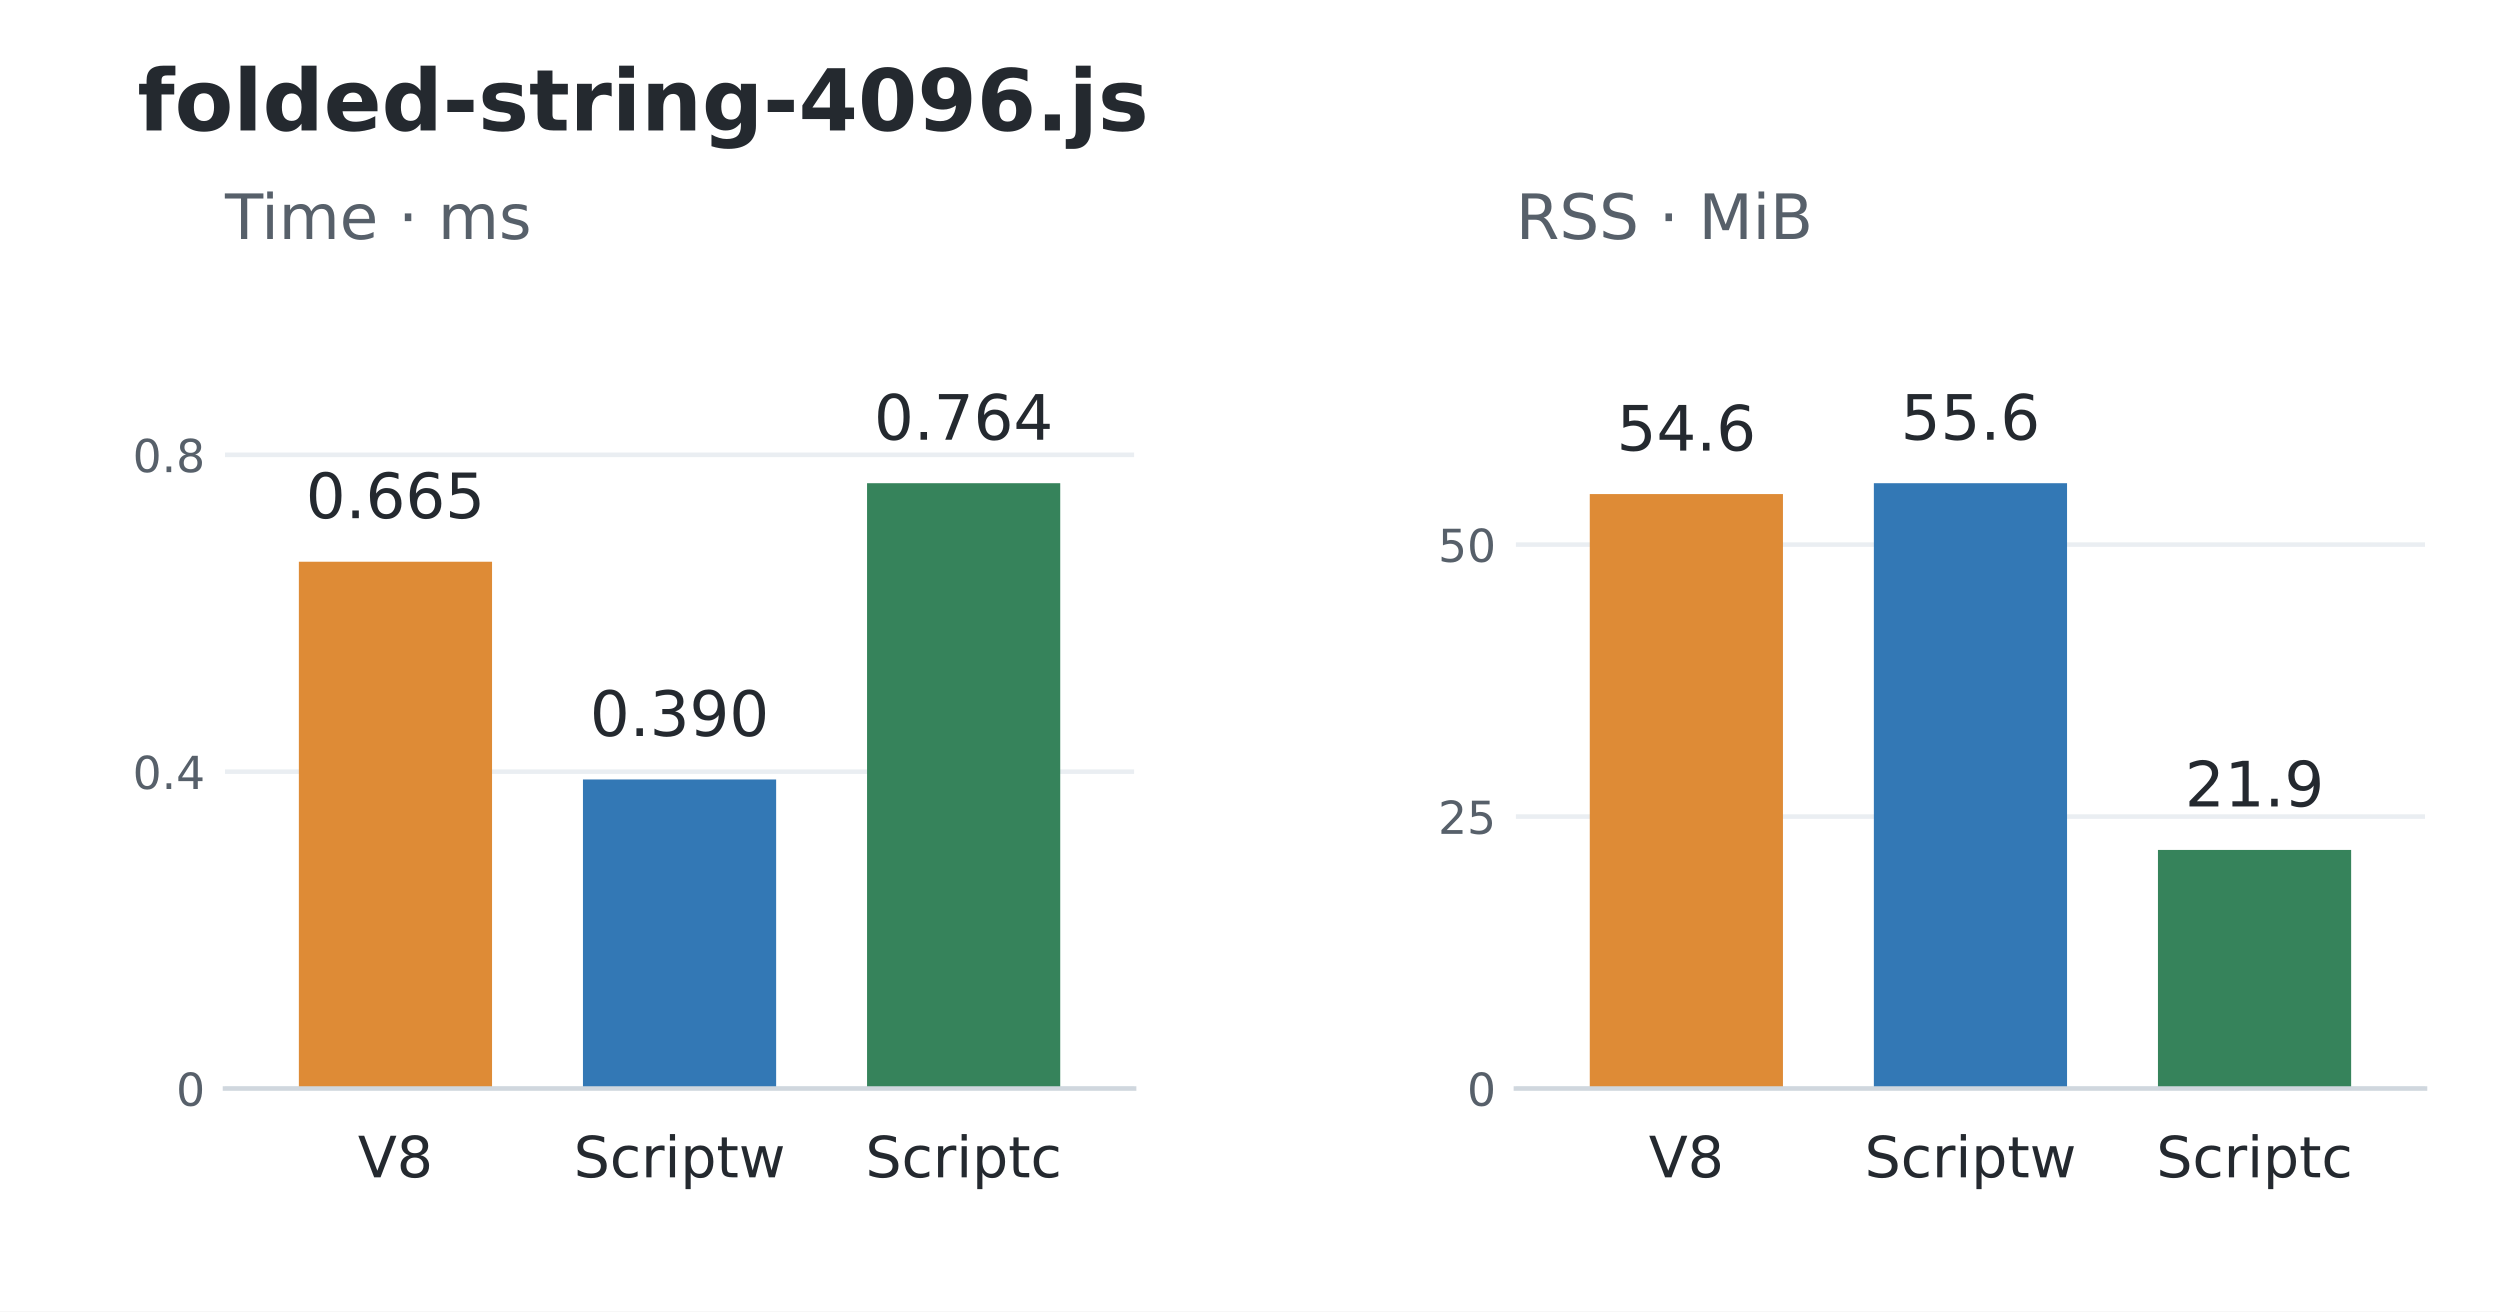
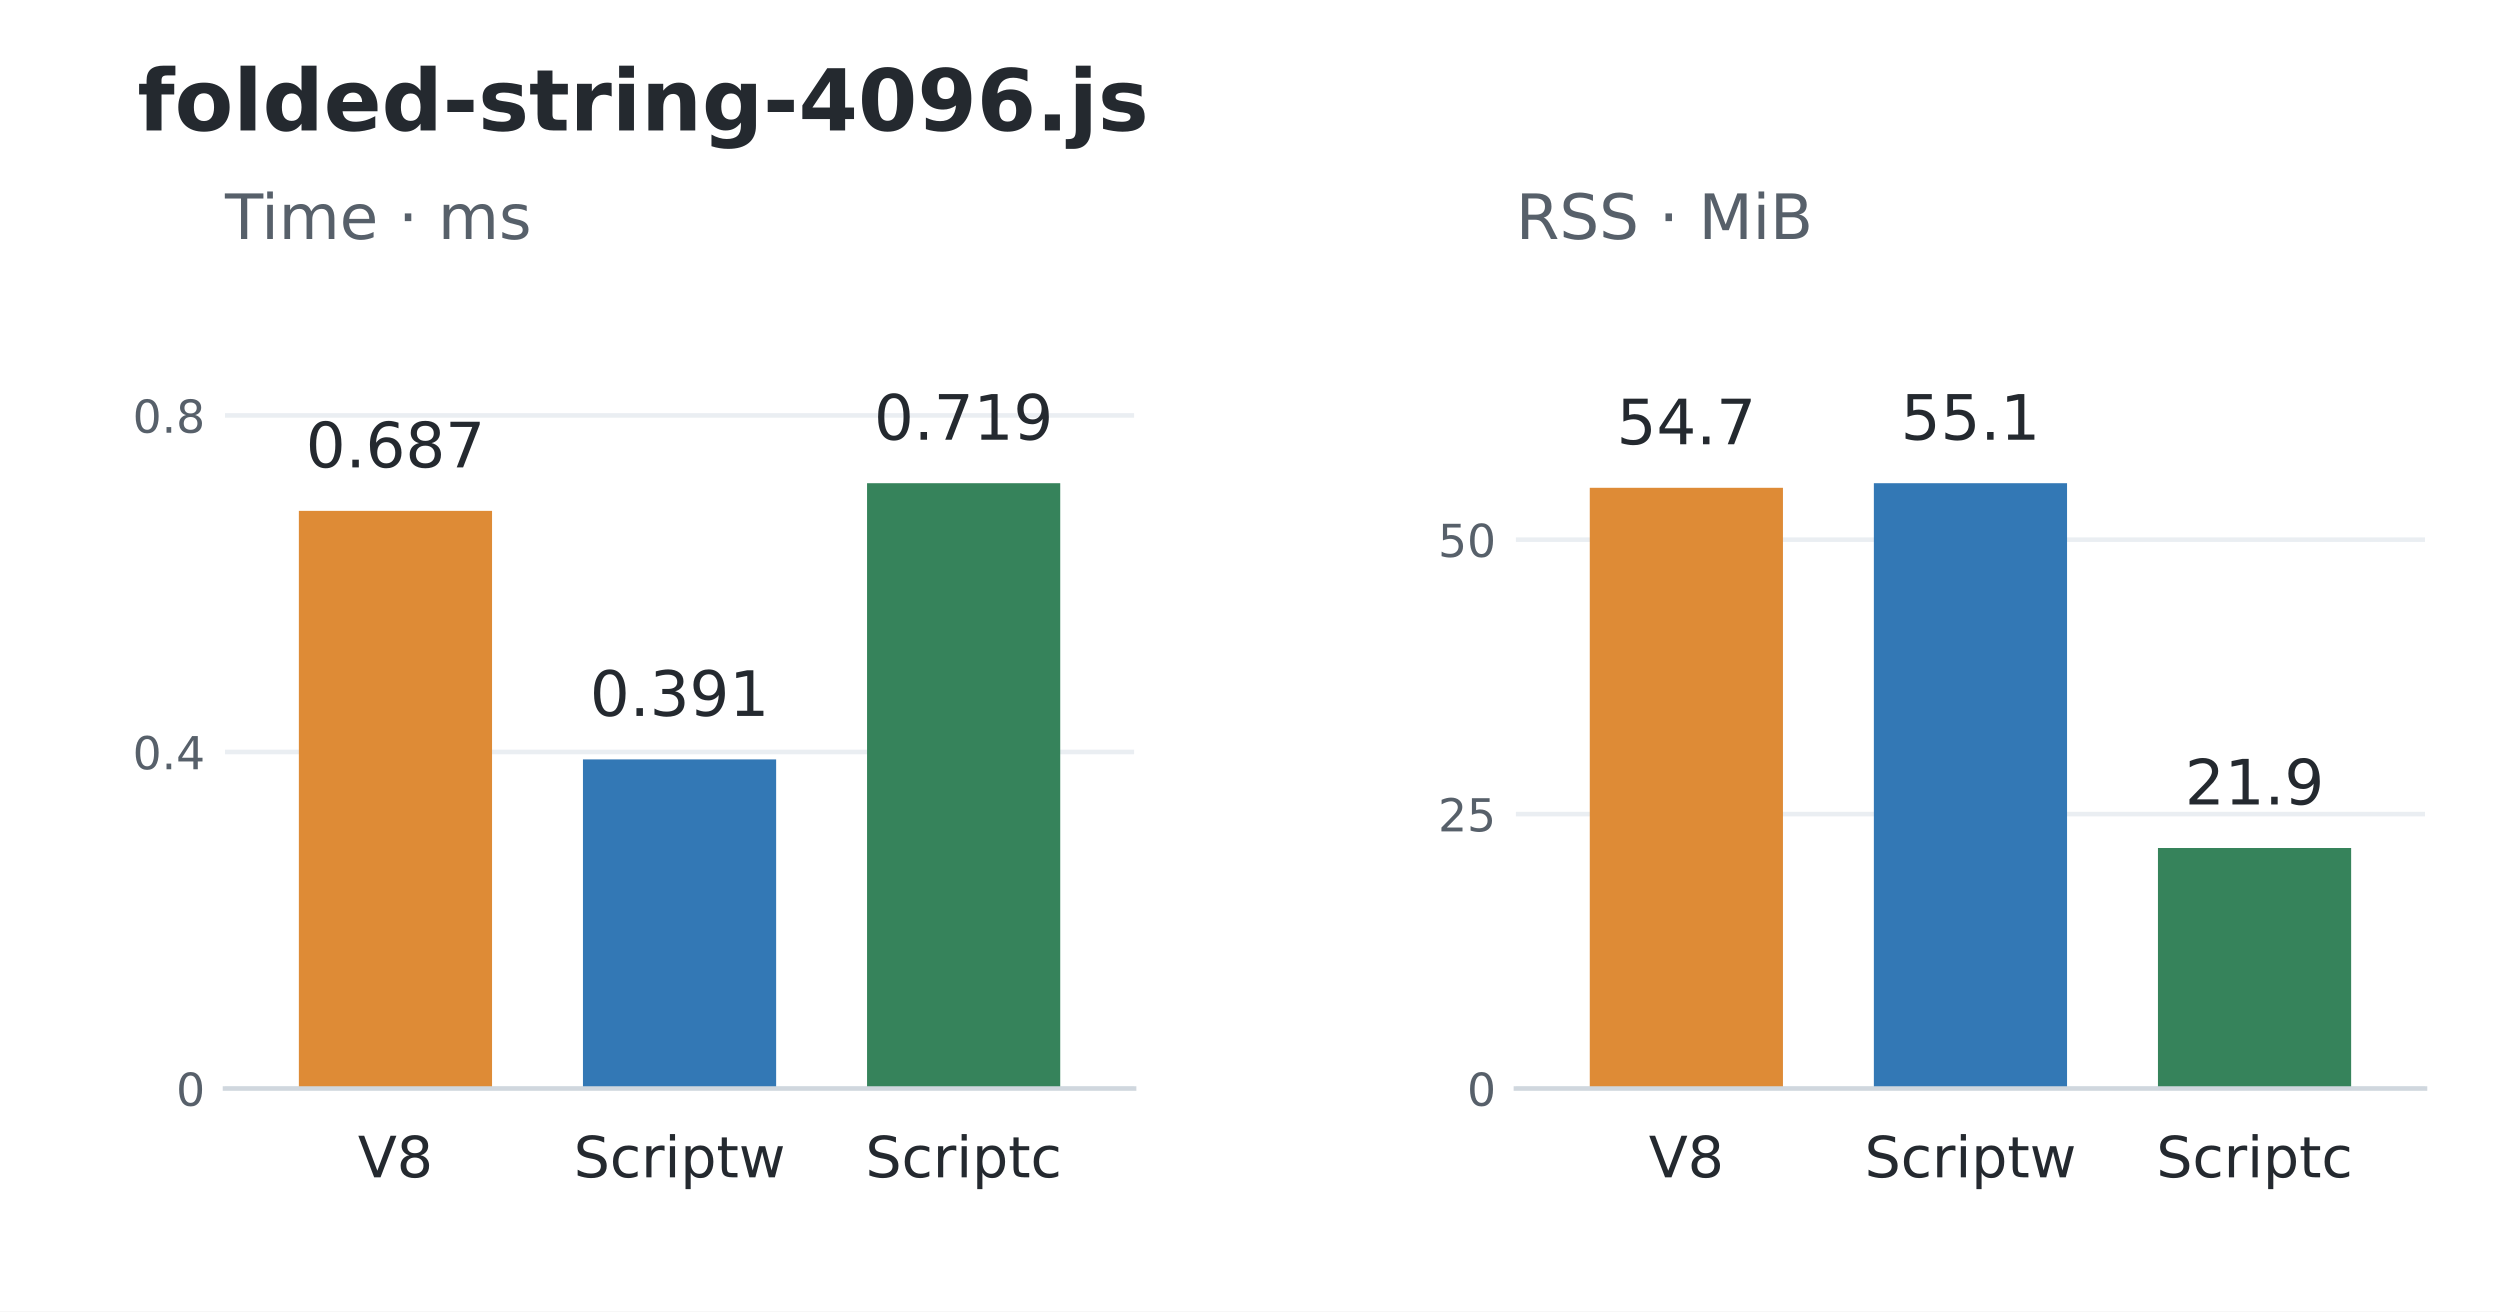
<svg xmlns="http://www.w3.org/2000/svg" width="439.2pt" height="230.4pt" viewBox="0 0 439.2 230.4" version="1.1">
  <defs>
    <style type="text/css">*{stroke-linejoin: round; stroke-linecap: butt}</style>
  </defs>
  <g id="figure_1">
    <g id="patch_1">
      <path d="M 0 230.4 L 439.2 230.4 L 439.2 0 L 0 0 z " style="fill: #ffffff" />
    </g>
    <g id="axes_1">
      <g id="patch_2">
        <path d="M 39.528 191.232 L 199.237 191.232 L 199.237 52.992 L 39.528 52.992 z " style="fill: #ffffff" />
      </g>
      <g id="matplotlib.axis_1">
        <g id="xtick_1">
          <g id="line2d_1" />
          <g id="text_1">
            <text style="font-size: 10px; font-family: 'DejaVu Sans'; text-anchor: middle; fill: #24292f" x="69.473" y="206.83" transform="rotate(-0 69.47346 206.8297)">V8</text>
          </g>
        </g>
        <g id="xtick_2">
          <g id="line2d_2" />
          <g id="text_2">
            <text style="font-size: 10px; font-family: 'DejaVu Sans'; text-anchor: middle; fill: #24292f" x="119.383" y="206.83" transform="rotate(-0 119.3825 206.8304)">Scriptw</text>
          </g>
        </g>
        <g id="xtick_3">
          <g id="line2d_3" />
          <g id="text_3">
            <text style="font-size: 10px; font-family: 'DejaVu Sans'; text-anchor: middle; fill: #24292f" x="169.292" y="206.83" transform="rotate(-0 169.2916 206.8304)">Scriptc</text>
          </g>
        </g>
      </g>
      <g id="matplotlib.axis_2">
        <g id="ytick_1">
          <g id="line2d_4">
            <path d="M 39.528 191.232 L 199.237 191.232 " clip-path="url(#p648741f3fb)" style="fill: none; stroke: #eaeef2; stroke-width: 0.8; stroke-linecap: square" />
          </g>
          <g id="line2d_5" />
          <g id="text_4">
            <text style="font-size: 8px; font-family: 'DejaVu Sans'; text-anchor: end; fill: #57606a" x="36.028" y="194.271" transform="rotate(-0 36.028 194.2711)">0</text>
          </g>
        </g>
        <g id="ytick_2">
          <g id="line2d_6">
-             <path d="M 39.528 135.569 L 199.237 135.569 " clip-path="url(#p648741f3fb)" style="fill: none; stroke: #eaeef2; stroke-width: 0.8; stroke-linecap: square" />
+             <path d="M 39.528 132.107 L 199.237 132.107 " clip-path="url(#p648741f3fb)" style="fill: none; stroke: #eaeef2; stroke-width: 0.8; stroke-linecap: square" />
          </g>
          <g id="line2d_7" />
          <g id="text_5">
-             <text style="font-size: 8px; font-family: 'DejaVu Sans'; text-anchor: end; fill: #57606a" x="36.028" y="138.608" transform="rotate(-0 36.028 138.6081)">0.4</text>
+             <text style="font-size: 8px; font-family: 'DejaVu Sans'; text-anchor: end; fill: #57606a" x="36.028" y="135.146" transform="rotate(-0 36.028 135.1464)">0.4</text>
          </g>
        </g>
        <g id="ytick_3">
          <g id="line2d_8">
-             <path d="M 39.528 79.906 L 199.237 79.906 " clip-path="url(#p648741f3fb)" style="fill: none; stroke: #eaeef2; stroke-width: 0.8; stroke-linecap: square" />
+             <path d="M 39.528 72.983 L 199.237 72.983 " clip-path="url(#p648741f3fb)" style="fill: none; stroke: #eaeef2; stroke-width: 0.8; stroke-linecap: square" />
          </g>
          <g id="line2d_9" />
          <g id="text_6">
-             <text style="font-size: 8px; font-family: 'DejaVu Sans'; text-anchor: end; fill: #57606a" x="36.028" y="82.945" transform="rotate(-0 36.028 82.94506)">0.8</text>
+             <text style="font-size: 8px; font-family: 'DejaVu Sans'; text-anchor: end; fill: #57606a" x="36.028" y="76.022" transform="rotate(-0 36.028 76.0218)">0.8</text>
          </g>
        </g>
      </g>
      <g id="patch_3">
-         <path d="M 52.504 191.232 L 86.443 191.232 L 86.443 98.68 L 52.504 98.68 z " clip-path="url(#p648741f3fb)" style="fill: #de8b36" />
+         <path d="M 52.504 191.232 L 86.443 191.232 L 86.443 89.753 L 52.504 89.753 z " clip-path="url(#p648741f3fb)" style="fill: #de8b36" />
      </g>
      <g id="patch_4">
-         <path d="M 102.413 191.232 L 136.352 191.232 L 136.352 136.94 L 102.413 136.94 z " clip-path="url(#p648741f3fb)" style="fill: #3378b5" />
+         <path d="M 102.413 191.232 L 136.352 191.232 L 136.352 133.414 L 102.413 133.414 z " clip-path="url(#p648741f3fb)" style="fill: #3378b5" />
      </g>
      <g id="patch_5">
        <path d="M 152.323 191.232 L 186.261 191.232 L 186.261 84.894 L 152.323 84.894 z " clip-path="url(#p648741f3fb)" style="fill: #36835b" />
      </g>
      <g id="patch_6">
        <path d="M 39.528 191.232 L 199.237 191.232 " style="fill: none; stroke: #d0d7de; stroke-width: 0.8; stroke-linejoin: miter; stroke-linecap: square" />
      </g>
      <g id="text_7">
-         <text style="font-size: 11px; font-family: 'DejaVu Sans'; text-anchor: middle; fill: #24292f" x="69.473" y="91.037" transform="rotate(-0 69.47346 91.03715)">0.665</text>
+         <text style="font-size: 11px; font-family: 'DejaVu Sans'; text-anchor: middle; fill: #24292f" x="69.473" y="82.11" transform="rotate(-0 69.47346 82.11012)">0.687</text>
      </g>
      <g id="text_8">
-         <text style="font-size: 11px; font-family: 'DejaVu Sans'; text-anchor: middle; fill: #24292f" x="119.383" y="129.297" transform="rotate(-0 119.3825 129.2971)">0.390</text>
+         <text style="font-size: 11px; font-family: 'DejaVu Sans'; text-anchor: middle; fill: #24292f" x="119.383" y="125.771" transform="rotate(-0 119.3825 125.7714)">0.391</text>
      </g>
      <g id="text_9">
-         <text style="font-size: 11px; font-family: 'DejaVu Sans'; text-anchor: middle; fill: #24292f" x="169.292" y="77.251" transform="rotate(-0 169.2916 77.25096)">0.764</text>
+         <text style="font-size: 11px; font-family: 'DejaVu Sans'; text-anchor: middle; fill: #24292f" x="169.292" y="77.251" transform="rotate(-0 169.2916 77.25096)">0.719</text>
      </g>
      <g id="text_10">
        <text style="font-size: 11px; font-family: 'DejaVu Sans'; text-anchor: start; fill: #57606a" x="39.528" y="41.992" transform="rotate(-0 39.528 41.992)">Time · ms</text>
      </g>
    </g>
    <g id="axes_2">
      <g id="patch_7">
        <path d="M 266.315 191.232 L 426.024 191.232 L 426.024 52.992 L 266.315 52.992 z " style="fill: #ffffff" />
      </g>
      <g id="matplotlib.axis_3">
        <g id="xtick_4">
          <g id="line2d_10" />
          <g id="text_11">
            <text style="font-size: 10px; font-family: 'DejaVu Sans'; text-anchor: middle; fill: #24292f" x="296.26" y="206.83" transform="rotate(-0 296.2604 206.8297)">V8</text>
          </g>
        </g>
        <g id="xtick_5">
          <g id="line2d_11" />
          <g id="text_12">
            <text style="font-size: 10px; font-family: 'DejaVu Sans'; text-anchor: middle; fill: #24292f" x="346.169" y="206.83" transform="rotate(-0 346.1695 206.8304)">Scriptw</text>
          </g>
        </g>
        <g id="xtick_6">
          <g id="line2d_12" />
          <g id="text_13">
            <text style="font-size: 10px; font-family: 'DejaVu Sans'; text-anchor: middle; fill: #24292f" x="396.079" y="206.83" transform="rotate(-0 396.0785 206.8304)">Scriptc</text>
          </g>
        </g>
      </g>
      <g id="matplotlib.axis_4">
        <g id="ytick_4">
          <g id="line2d_13">
            <path d="M 266.315 191.232 L 426.024 191.232 " clip-path="url(#pf3a1462166)" style="fill: none; stroke: #eaeef2; stroke-width: 0.8; stroke-linecap: square" />
          </g>
          <g id="line2d_14" />
          <g id="text_14">
            <text style="font-size: 8px; font-family: 'DejaVu Sans'; text-anchor: end; fill: #57606a" x="262.815" y="194.271" transform="rotate(-0 262.8149 194.2711)">0</text>
          </g>
        </g>
        <g id="ytick_5">
          <g id="line2d_15">
-             <path d="M 266.315 143.453 L 426.024 143.453 " clip-path="url(#pf3a1462166)" style="fill: none; stroke: #eaeef2; stroke-width: 0.8; stroke-linecap: square" />
+             <path d="M 266.315 143.02 L 426.024 143.02 " clip-path="url(#pf3a1462166)" style="fill: none; stroke: #eaeef2; stroke-width: 0.8; stroke-linecap: square" />
          </g>
          <g id="line2d_16" />
          <g id="text_15">
-             <text style="font-size: 8px; font-family: 'DejaVu Sans'; text-anchor: end; fill: #57606a" x="262.815" y="146.492" transform="rotate(-0 262.8149 146.4919)">25</text>
+             <text style="font-size: 8px; font-family: 'DejaVu Sans'; text-anchor: end; fill: #57606a" x="262.815" y="146.059" transform="rotate(-0 262.8149 146.0587)">25</text>
          </g>
        </g>
        <g id="ytick_6">
          <g id="line2d_17">
-             <path d="M 266.315 95.674 L 426.024 95.674 " clip-path="url(#pf3a1462166)" style="fill: none; stroke: #eaeef2; stroke-width: 0.8; stroke-linecap: square" />
+             <path d="M 266.315 94.807 L 426.024 94.807 " clip-path="url(#pf3a1462166)" style="fill: none; stroke: #eaeef2; stroke-width: 0.8; stroke-linecap: square" />
          </g>
          <g id="line2d_18" />
          <g id="text_16">
-             <text style="font-size: 8px; font-family: 'DejaVu Sans'; text-anchor: end; fill: #57606a" x="262.815" y="98.713" transform="rotate(-0 262.8149 98.71277)">50</text>
+             <text style="font-size: 8px; font-family: 'DejaVu Sans'; text-anchor: end; fill: #57606a" x="262.815" y="97.846" transform="rotate(-0 262.8149 97.84627)">50</text>
          </g>
        </g>
      </g>
      <g id="patch_8">
-         <path d="M 279.291 191.232 L 313.229 191.232 L 313.229 86.801 L 279.291 86.801 z " clip-path="url(#pf3a1462166)" style="fill: #de8b36" />
+         <path d="M 279.291 191.232 L 313.229 191.232 L 313.229 85.692 L 279.291 85.692 z " clip-path="url(#pf3a1462166)" style="fill: #de8b36" />
      </g>
      <g id="patch_9">
        <path d="M 329.2 191.232 L 363.139 191.232 L 363.139 84.894 L 329.2 84.894 z " clip-path="url(#pf3a1462166)" style="fill: #3378b5" />
      </g>
      <g id="patch_10">
-         <path d="M 379.109 191.232 L 413.048 191.232 L 413.048 149.317 L 379.109 149.317 z " clip-path="url(#pf3a1462166)" style="fill: #36835b" />
+         <path d="M 379.109 191.232 L 413.048 191.232 L 413.048 148.975 L 379.109 148.975 z " clip-path="url(#pf3a1462166)" style="fill: #36835b" />
      </g>
      <g id="patch_11">
        <path d="M 266.315 191.232 L 426.024 191.232 " style="fill: none; stroke: #d0d7de; stroke-width: 0.8; stroke-linejoin: miter; stroke-linecap: square" />
      </g>
      <g id="text_17">
-         <text style="font-size: 11px; font-family: 'DejaVu Sans'; text-anchor: middle; fill: #24292f" x="296.26" y="79.158" transform="rotate(-0 296.2604 79.15839)">54.6</text>
+         <text style="font-size: 11px; font-family: 'DejaVu Sans'; text-anchor: middle; fill: #24292f" x="296.26" y="78.049" transform="rotate(-0 296.2604 78.04948)">54.7</text>
      </g>
      <g id="text_18">
-         <text style="font-size: 11px; font-family: 'DejaVu Sans'; text-anchor: middle; fill: #24292f" x="346.169" y="77.251" transform="rotate(-0 346.1695 77.25096)">55.6</text>
+         <text style="font-size: 11px; font-family: 'DejaVu Sans'; text-anchor: middle; fill: #24292f" x="346.169" y="77.251" transform="rotate(-0 346.1695 77.25096)">55.1</text>
      </g>
      <g id="text_19">
-         <text style="font-size: 11px; font-family: 'DejaVu Sans'; text-anchor: middle; fill: #24292f" x="396.079" y="141.674" transform="rotate(-0 396.0785 141.6744)">21.9</text>
+         <text style="font-size: 11px; font-family: 'DejaVu Sans'; text-anchor: middle; fill: #24292f" x="396.079" y="141.332" transform="rotate(-0 396.0785 141.332)">21.9</text>
      </g>
      <g id="text_20">
        <text style="font-size: 11px; font-family: 'DejaVu Sans'; text-anchor: start; fill: #57606a" x="266.315" y="41.992" transform="rotate(-0 266.3149 41.992)">RSS · MiB</text>
      </g>
    </g>
    <g id="text_21">
      <text style="font-weight: 700; font-size: 15px; font-family: 'DejaVu Sans'; text-anchor: start; fill: #24292f" x="24.156" y="22.918" transform="rotate(-0 24.156 22.91766)">folded-string-4096.js</text>
    </g>
  </g>
  <defs>
    <clipPath id="p648741f3fb">
      <rect x="39.528" y="52.992" width="159.709" height="138.24" />
    </clipPath>
    <clipPath id="pf3a1462166">
      <rect x="266.315" y="52.992" width="159.709" height="138.24" />
    </clipPath>
  </defs>
</svg>
